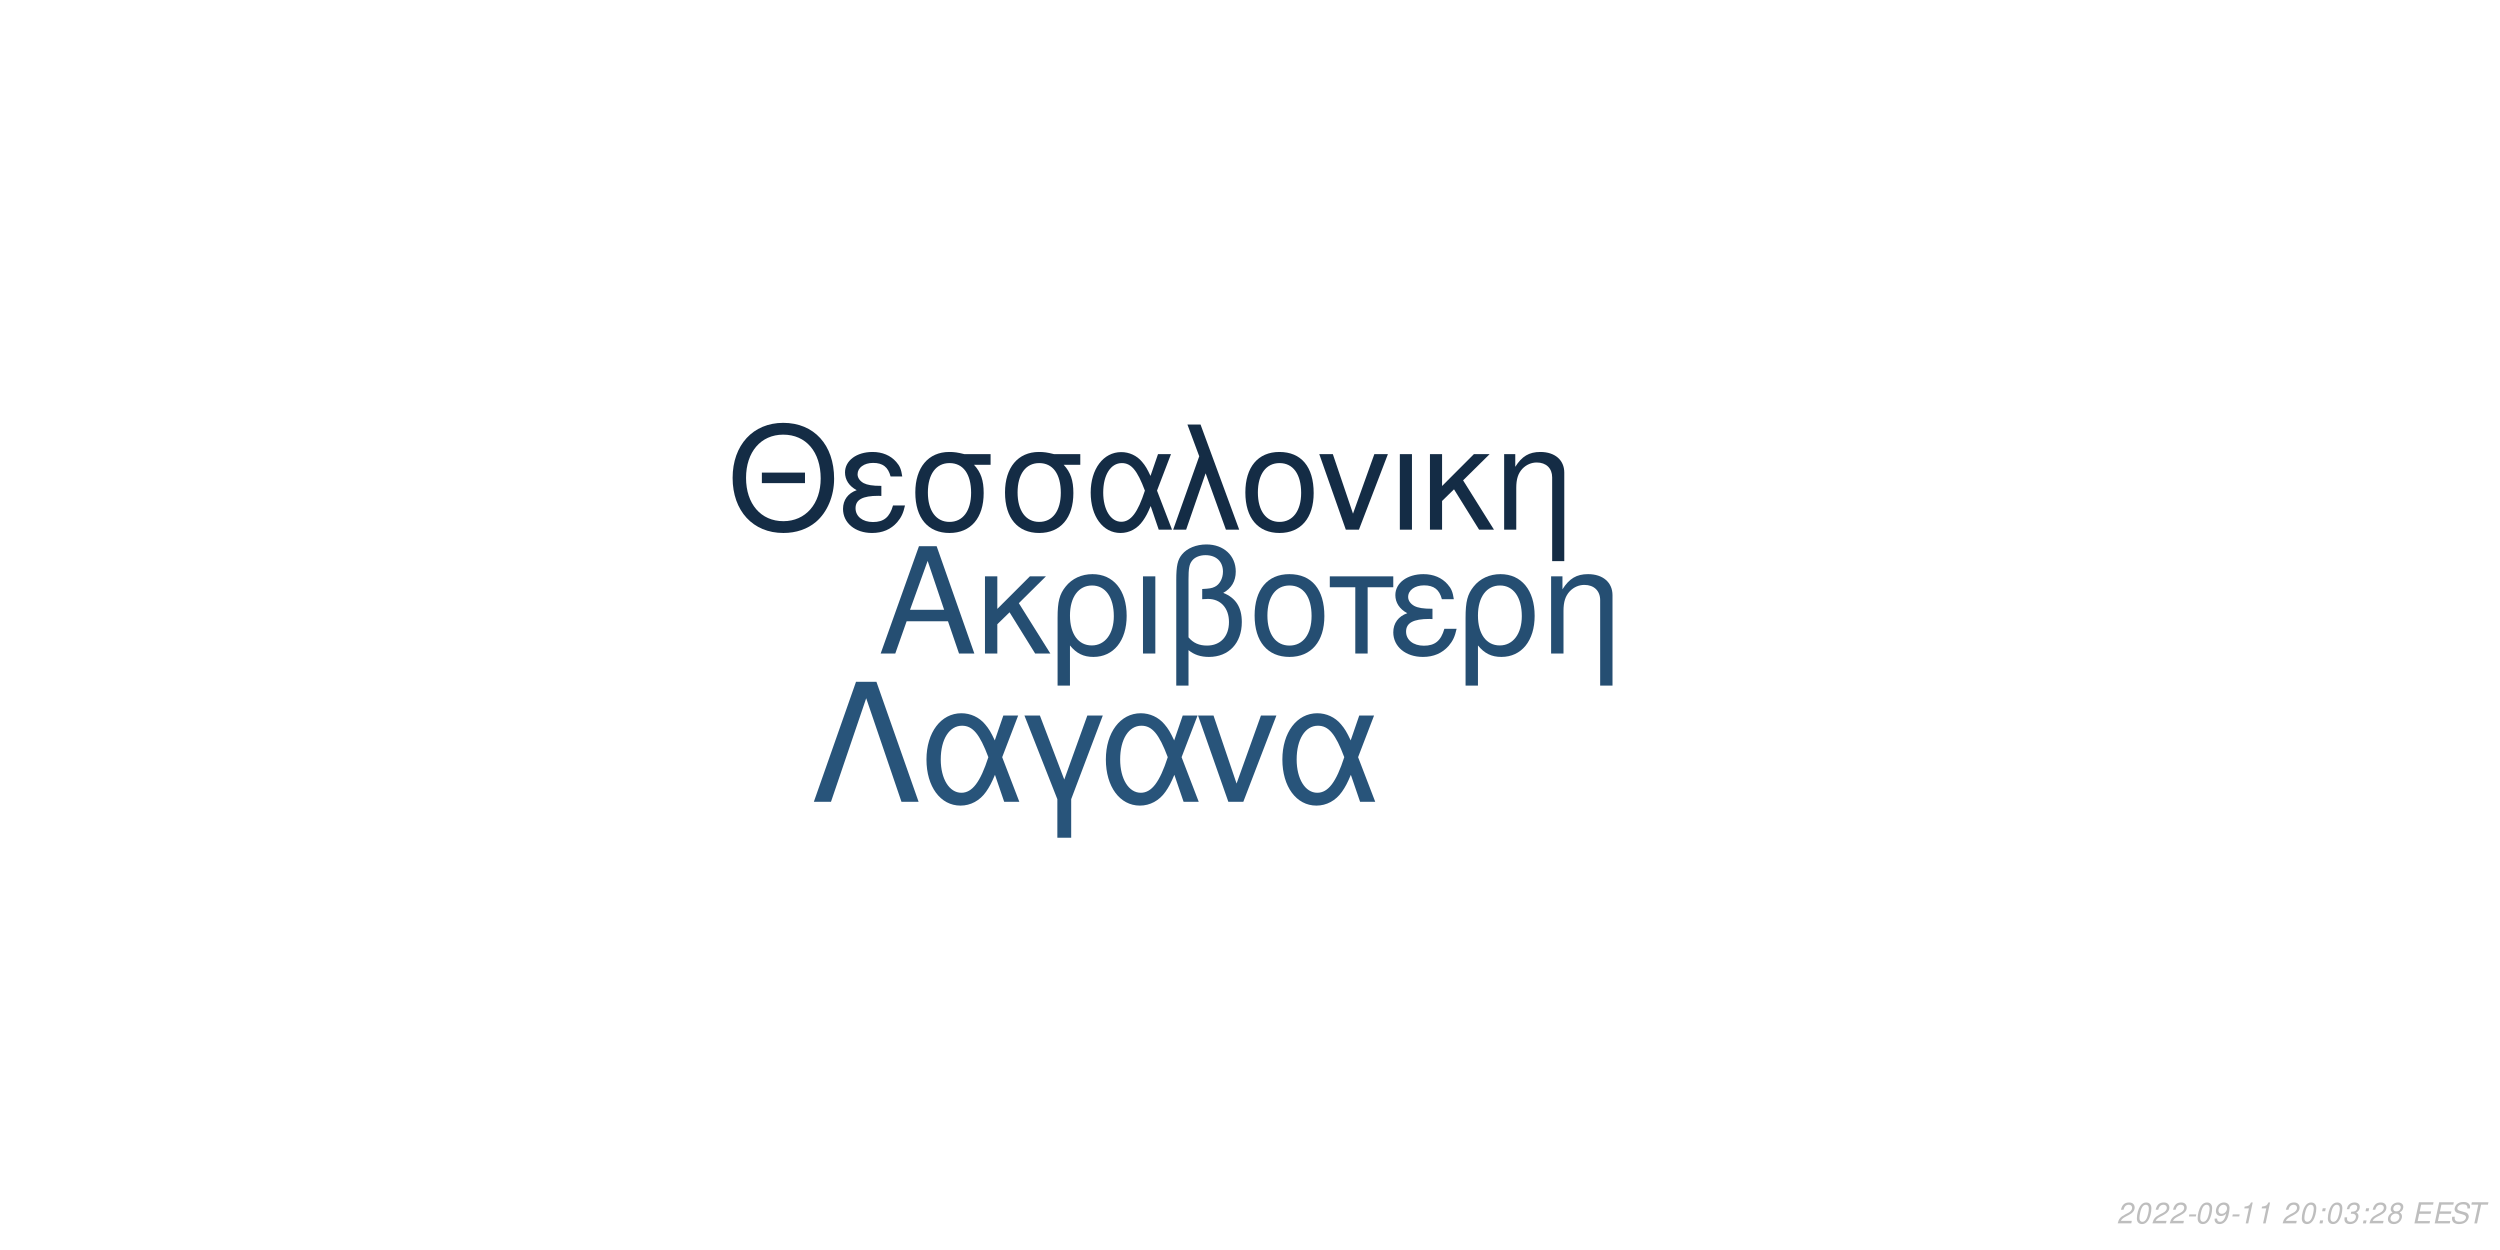
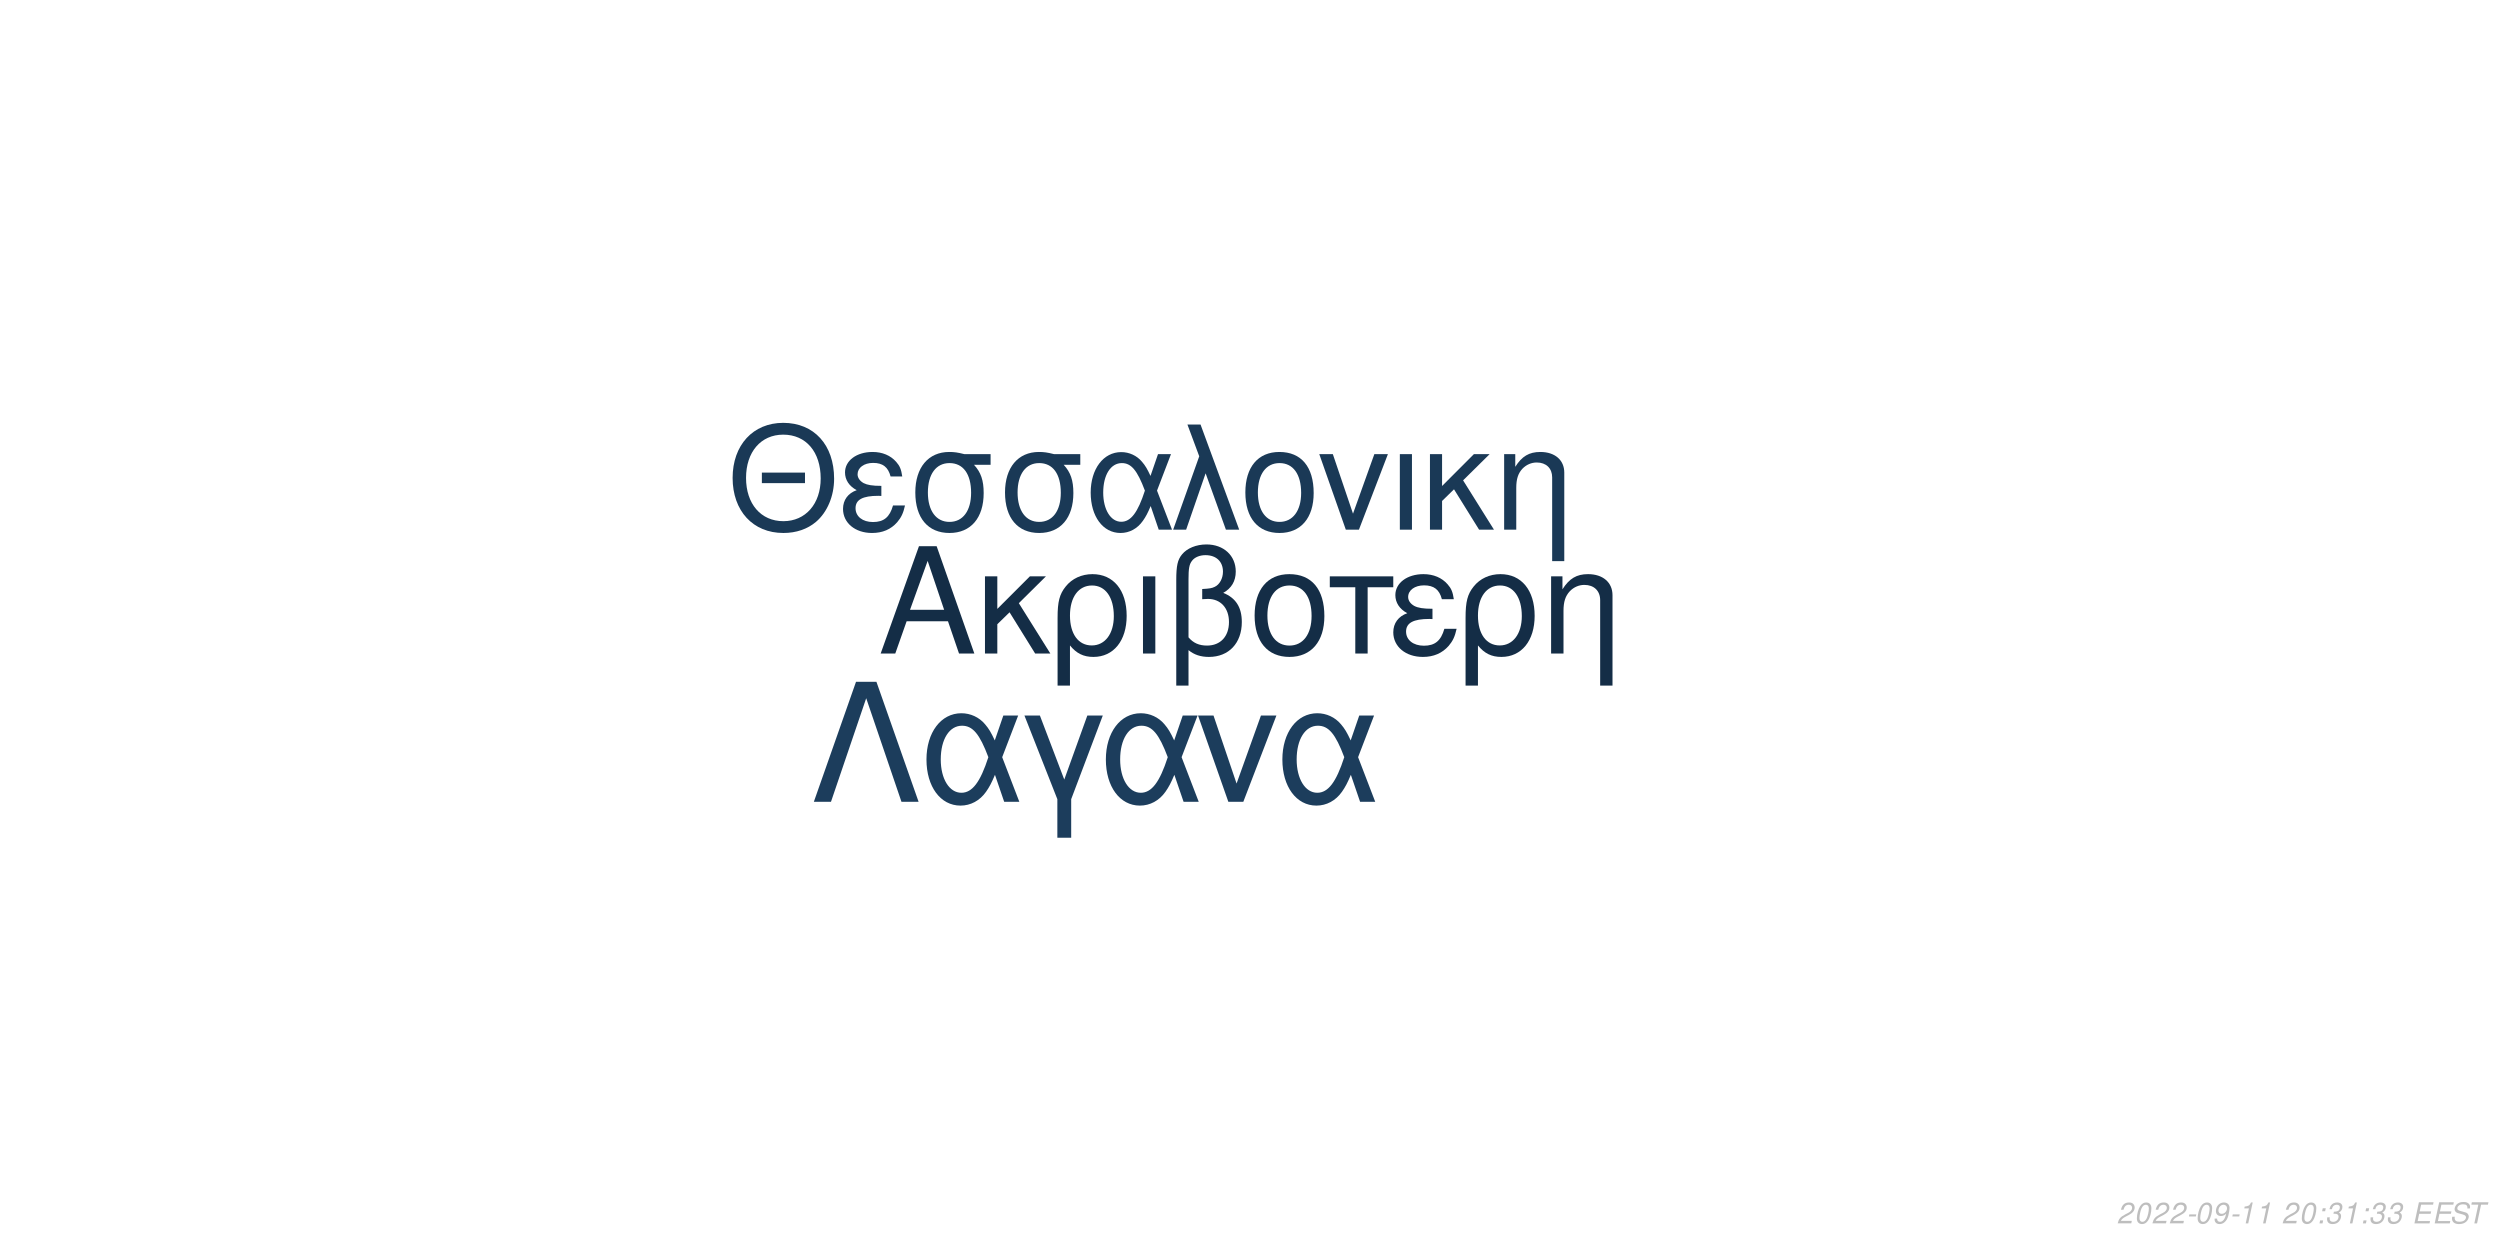
<svg xmlns="http://www.w3.org/2000/svg" xmlns:xlink="http://www.w3.org/1999/xlink" width="864pt" height="432pt" viewBox="0 0 864 432" version="1.1">
  <defs>
    <g>
      <symbol overflow="visible" id="glyph0-0">
        <path style="stroke:none;" d="" />
      </symbol>
      <symbol overflow="visible" id="glyph0-1">
        <path style="stroke:none;" d="M 24.125 -11.141 L 27.938 0 L 33.234 0 L 20.203 -37.094 L 14.094 -37.094 L 0.859 0 L 5.906 0 L 9.828 -11.141 Z M 22.797 -15.109 L 11 -15.109 L 17.094 -32.016 Z M 22.797 -15.109 " />
      </symbol>
      <symbol overflow="visible" id="glyph0-2">
        <path style="stroke:none;" d="M 7.172 -15.422 L 7.172 -26.672 L 2.906 -26.672 L 2.906 0 L 7.172 0 L 7.172 -10.125 L 11.406 -14.25 L 20.25 0 L 25.5 0 L 14.609 -17.406 L 23.969 -26.672 L 18.422 -26.672 Z M 7.172 -15.422 " />
      </symbol>
      <symbol overflow="visible" id="glyph0-3">
        <path style="stroke:none;" d="M 3 11.094 L 7.281 11.094 L 7.281 -2.797 C 9.516 -0.047 11.953 1.172 15.375 1.172 C 22.344 1.172 26.875 -4.422 26.875 -13.031 C 26.875 -21.891 22.297 -27.438 15.062 -27.438 C 11.297 -27.438 7.984 -25.906 5.797 -23.156 C 3.672 -20.516 3 -17.969 3 -12.359 Z M 14.906 -23.516 C 19.547 -23.516 22.438 -19.438 22.438 -12.922 C 22.438 -6.812 19.391 -2.797 14.812 -2.797 C 10.172 -2.797 7.281 -6.766 7.281 -13.125 C 7.281 -19.484 10.234 -23.516 14.906 -23.516 Z M 14.906 -23.516 " />
      </symbol>
      <symbol overflow="visible" id="glyph0-4">
        <path style="stroke:none;" d="M 3.516 0 L 7.781 0 L 7.781 -26.672 L 3.516 -26.672 Z M 3.516 0 " />
      </symbol>
      <symbol overflow="visible" id="glyph0-5">
        <path style="stroke:none;" d="M 4.016 11.094 L 8.25 11.094 L 8.25 -1.172 C 10.172 0.406 12.422 1.172 15.312 1.172 C 22.188 1.172 26.672 -3.609 26.672 -10.891 C 26.672 -15.984 24.578 -19.234 20.25 -20.969 C 23.109 -22.547 24.578 -25.031 24.578 -28.344 C 24.578 -33.844 20.406 -37.703 14.453 -37.703 C 10.938 -37.703 7.734 -36.391 6 -34.25 C 4.484 -32.422 4.016 -30.328 4.016 -25.391 Z M 8.25 -25.656 C 8.25 -29.359 8.5 -30.844 9.469 -32.062 C 10.375 -33.281 12.156 -34 14.094 -34 C 17.812 -34 20.156 -31.812 20.156 -28.297 C 20.156 -25.953 18.984 -23.812 17.297 -23.047 C 16.281 -22.547 15.469 -22.438 12.984 -22.297 L 12.984 -18.781 C 13.734 -18.828 14.344 -18.875 14.969 -18.875 C 19.344 -18.875 22.234 -15.719 22.234 -10.891 C 22.234 -5.906 19.281 -2.75 14.656 -2.75 C 11.953 -2.75 9.922 -3.609 8.25 -5.594 Z M 8.25 -25.656 " />
      </symbol>
      <symbol overflow="visible" id="glyph0-6">
        <path style="stroke:none;" d="M 14.094 -27.438 C 6.562 -27.438 2.094 -22.094 2.094 -13.125 C 2.094 -4.125 6.562 1.172 14.141 1.172 C 21.672 1.172 26.203 -4.172 26.203 -12.922 C 26.203 -22.188 21.828 -27.438 14.094 -27.438 Z M 14.141 -23.516 C 18.938 -23.516 21.781 -19.594 21.781 -12.984 C 21.781 -6.672 18.828 -2.75 14.141 -2.75 C 9.422 -2.75 6.516 -6.672 6.516 -13.125 C 6.516 -19.594 9.422 -23.516 14.141 -23.516 Z M 14.141 -23.516 " />
      </symbol>
      <symbol overflow="visible" id="glyph0-7">
        <path style="stroke:none;" d="M 7.891 0 L 12.156 0 L 12.156 -22.906 L 21.016 -22.906 L 21.016 -26.672 L -0.922 -26.672 L -0.922 -22.906 L 7.891 -22.906 Z M 7.891 0 " />
      </symbol>
      <symbol overflow="visible" id="glyph0-8">
        <path style="stroke:none;" d="M 14.562 -15.469 C 11.344 -15.469 9.562 -15.781 8.297 -16.438 C 6.922 -17.203 6.156 -18.328 6.156 -19.547 C 6.156 -21.891 8.453 -23.562 11.656 -23.562 C 15.062 -23.562 16.953 -22.094 17.812 -18.781 L 21.938 -18.781 C 21.578 -21.266 21.062 -22.5 19.797 -23.922 C 17.812 -26.203 14.906 -27.438 11.453 -27.438 C 5.797 -27.438 1.734 -24.375 1.734 -20.203 C 1.734 -17.609 3.156 -15.375 5.859 -13.938 C 2.797 -12.875 1.016 -10.484 1.016 -7.328 C 1.016 -2.391 5.297 1.172 11.25 1.172 C 14.969 1.172 17.906 -0.109 20.156 -2.641 C 21.578 -4.328 22.297 -5.797 22.906 -8.547 L 18.672 -8.547 C 17.5 -4.422 15.422 -2.703 11.609 -2.703 C 7.938 -2.703 5.438 -4.688 5.438 -7.578 C 5.438 -10.578 7.938 -11.953 13.484 -11.953 C 13.641 -11.953 14.094 -11.953 14.562 -11.906 Z M 14.562 -15.469 " />
      </symbol>
      <symbol overflow="visible" id="glyph0-9">
        <path style="stroke:none;" d="M 3.562 -26.672 L 3.562 0 L 7.844 0 L 7.844 -14.703 C 7.844 -17.906 8.5 -19.891 10.031 -21.531 C 11.406 -22.953 13.188 -23.719 15.062 -23.719 C 18.375 -23.719 20.516 -21.672 20.516 -18.469 L 20.516 11.094 L 24.781 11.094 L 24.781 -20.156 C 24.781 -24.578 21.469 -27.438 16.328 -27.438 C 12.359 -27.438 9.828 -25.906 7.484 -22.188 L 7.484 -26.672 Z M 3.562 -26.672 " />
      </symbol>
      <symbol overflow="visible" id="glyph1-0">
        <path style="stroke:none;" d="" />
      </symbol>
      <symbol overflow="visible" id="glyph1-1">
        <path style="stroke:none;" d="M 26.859 -19.734 L 11.953 -19.734 L 11.953 -16.094 L 26.859 -16.094 Z M 19.328 -36.922 C 8.922 -36.922 1.844 -29.25 1.844 -17.891 C 1.844 -6.484 8.875 1.141 19.391 1.141 C 23.812 1.141 27.703 -0.203 30.641 -2.688 C 34.578 -6.031 36.922 -11.656 36.922 -17.594 C 36.922 -29.297 30 -36.922 19.328 -36.922 Z M 19.328 -32.844 C 27.203 -32.844 32.281 -26.906 32.281 -17.688 C 32.281 -8.922 27.062 -2.938 19.391 -2.938 C 11.609 -2.938 6.484 -8.922 6.484 -17.891 C 6.484 -26.859 11.609 -32.844 19.328 -32.844 Z M 19.328 -32.844 " />
      </symbol>
      <symbol overflow="visible" id="glyph1-2">
        <path style="stroke:none;" d="M 14.25 -15.141 C 11.109 -15.141 9.375 -15.453 8.125 -16.094 C 6.781 -16.844 6.031 -17.938 6.031 -19.141 C 6.031 -21.422 8.266 -23.078 11.406 -23.078 C 14.75 -23.078 16.594 -21.625 17.438 -18.391 L 21.469 -18.391 C 21.125 -20.828 20.625 -22.031 19.391 -23.422 C 17.438 -25.656 14.594 -26.859 11.219 -26.859 C 5.688 -26.859 1.688 -23.875 1.688 -19.781 C 1.688 -17.234 3.094 -15.047 5.734 -13.656 C 2.734 -12.609 1 -10.266 1 -7.172 C 1 -2.344 5.188 1.141 11.016 1.141 C 14.656 1.141 17.547 -0.094 19.734 -2.594 C 21.125 -4.234 21.828 -5.688 22.422 -8.375 L 18.281 -8.375 C 17.141 -4.328 15.094 -2.641 11.359 -2.641 C 7.766 -2.641 5.328 -4.578 5.328 -7.422 C 5.328 -10.359 7.766 -11.703 13.203 -11.703 C 13.359 -11.703 13.797 -11.703 14.25 -11.656 Z M 14.25 -15.141 " />
      </symbol>
      <symbol overflow="visible" id="glyph1-3">
        <path style="stroke:none;" d="M 29 -26.109 L 19.938 -26.109 C 17.594 -26.703 16.438 -26.859 14.703 -26.859 C 7.469 -26.859 2.984 -21.469 2.984 -12.859 C 2.984 -4.031 7.375 1.141 14.797 1.141 C 22.172 1.141 26.609 -4.078 26.609 -12.656 C 26.609 -17.047 25.656 -19.828 23.266 -22.422 L 29 -22.422 Z M 14.797 -23.016 C 19.531 -23.016 22.266 -19.234 22.266 -12.75 C 22.266 -6.531 19.438 -2.688 14.797 -2.688 C 10.172 -2.688 7.328 -6.531 7.328 -12.859 C 7.328 -19.188 10.172 -23.016 14.797 -23.016 Z M 14.797 -23.016 " />
      </symbol>
      <symbol overflow="visible" id="glyph1-4">
        <path style="stroke:none;" d="M 29.344 -26.109 L 24.859 -26.109 L 22.266 -18.578 C 21.125 -21.031 20.484 -22.125 19.328 -23.469 C 17.547 -25.609 14.906 -26.812 12.156 -26.812 C 5.984 -26.812 1.594 -20.984 1.594 -12.812 C 1.594 -4.578 5.828 1.141 11.906 1.141 C 14.953 1.141 17.734 -0.344 19.625 -3.047 C 20.672 -4.531 21.281 -5.688 22.328 -8.172 L 25.109 0 L 29.703 0 L 24.516 -13.5 Z M 20.328 -13.5 C 17.891 -5.922 15.453 -2.734 12.156 -2.734 C 8.516 -2.734 5.922 -6.922 5.922 -12.812 C 5.922 -18.938 8.516 -23.016 12.359 -23.016 C 15.594 -23.016 17.688 -20.531 20.328 -13.5 Z M 20.328 -13.5 " />
      </symbol>
      <symbol overflow="visible" id="glyph1-5">
        <path style="stroke:none;" d="M 1.094 0 L 5.578 0 L 12.312 -19.484 L 19.328 0 L 23.922 0 L 10.562 -36.328 L 6.031 -36.328 L 10.109 -25.359 Z M 1.094 0 " />
      </symbol>
      <symbol overflow="visible" id="glyph1-6">
        <path style="stroke:none;" d="M 13.797 -26.859 C 6.422 -26.859 2.047 -21.625 2.047 -12.859 C 2.047 -4.031 6.422 1.141 13.859 1.141 C 21.234 1.141 25.656 -4.078 25.656 -12.656 C 25.656 -21.719 21.375 -26.859 13.797 -26.859 Z M 13.859 -23.016 C 18.531 -23.016 21.328 -19.188 21.328 -12.703 C 21.328 -6.531 18.438 -2.688 13.859 -2.688 C 9.219 -2.688 6.375 -6.531 6.375 -12.859 C 6.375 -19.188 9.219 -23.016 13.859 -23.016 Z M 13.859 -23.016 " />
      </symbol>
      <symbol overflow="visible" id="glyph1-7">
        <path style="stroke:none;" d="M 14.297 0 L 24.312 -26.109 L 19.625 -26.109 L 12.25 -5.531 L 5.281 -26.109 L 0.594 -26.109 L 9.766 0 Z M 14.297 0 " />
      </symbol>
      <symbol overflow="visible" id="glyph1-8">
        <path style="stroke:none;" d="M 3.438 0 L 7.625 0 L 7.625 -26.109 L 3.438 -26.109 Z M 3.438 0 " />
      </symbol>
      <symbol overflow="visible" id="glyph1-9">
        <path style="stroke:none;" d="M 7.031 -15.094 L 7.031 -26.109 L 2.844 -26.109 L 2.844 0 L 7.031 0 L 7.031 -9.922 L 11.156 -13.953 L 19.828 0 L 24.969 0 L 14.297 -17.047 L 23.469 -26.109 L 18.031 -26.109 Z M 7.031 -15.094 " />
      </symbol>
      <symbol overflow="visible" id="glyph1-10">
        <path style="stroke:none;" d="M 3.484 -26.109 L 3.484 0 L 7.672 0 L 7.672 -14.406 C 7.672 -17.547 8.328 -19.484 9.812 -21.078 C 11.156 -22.469 12.906 -23.219 14.75 -23.219 C 17.984 -23.219 20.078 -21.234 20.078 -18.094 L 20.078 10.859 L 24.266 10.859 L 24.266 -19.734 C 24.266 -24.062 21.031 -26.859 16 -26.859 C 12.109 -26.859 9.609 -25.359 7.328 -21.719 L 7.328 -26.109 Z M 3.484 -26.109 " />
      </symbol>
      <symbol overflow="visible" id="glyph2-0">
        <path style="stroke:none;" d="" />
      </symbol>
      <symbol overflow="visible" id="glyph2-1">
        <path style="stroke:none;" d="M 22.531 -41.484 L 15.484 -41.484 L 0.906 0 L 6.828 0 L 19 -35.797 L 31.188 0 L 37.109 0 Z M 22.531 -41.484 " />
      </symbol>
      <symbol overflow="visible" id="glyph2-2">
        <path style="stroke:none;" d="M 33.516 -29.812 L 28.391 -29.812 L 25.438 -21.219 C 24.125 -24.016 23.391 -25.266 22.078 -26.797 C 20.031 -29.25 17.016 -30.609 13.891 -30.609 C 6.828 -30.609 1.828 -23.953 1.828 -14.625 C 1.828 -5.234 6.656 1.312 13.594 1.312 C 17.078 1.312 20.266 -0.391 22.422 -3.469 C 23.609 -5.172 24.297 -6.484 25.5 -9.328 L 28.688 0 L 33.922 0 L 28 -15.422 Z M 23.219 -15.422 C 20.422 -6.766 17.641 -3.125 13.891 -3.125 C 9.734 -3.125 6.766 -7.906 6.766 -14.625 C 6.766 -21.625 9.734 -26.297 14.109 -26.297 C 17.812 -26.297 20.203 -23.453 23.219 -15.422 Z M 23.219 -15.422 " />
      </symbol>
      <symbol overflow="visible" id="glyph2-3">
        <path style="stroke:none;" d="M 12.062 12.406 L 16.844 12.406 L 16.844 -0.906 L 27.766 -29.812 L 22.422 -29.812 L 14.453 -7.688 L 6.031 -29.812 L 0.688 -29.812 L 12.062 -0.906 Z M 12.062 12.406 " />
      </symbol>
      <symbol overflow="visible" id="glyph2-4">
        <path style="stroke:none;" d="M 16.328 0 L 27.766 -29.812 L 22.422 -29.812 L 14 -6.312 L 6.031 -29.812 L 0.688 -29.812 L 11.156 0 Z M 16.328 0 " />
      </symbol>
      <symbol overflow="visible" id="glyph3-0">
        <path style="stroke:none;" d="" />
      </symbol>
      <symbol overflow="visible" id="glyph3-1">
        <path style="stroke:none;" d="M 5.234 -0.875 L 1.469 -0.875 C 1.641 -1.375 2.203 -1.891 3.109 -2.344 L 4.234 -2.938 C 5.562 -3.625 6.219 -4.469 6.219 -5.484 C 6.219 -5.938 6.062 -6.359 5.797 -6.656 C 5.469 -7.047 4.984 -7.234 4.312 -7.234 C 2.766 -7.234 1.891 -6.453 1.484 -4.734 L 2.375 -4.734 C 2.484 -5.188 2.609 -5.484 2.797 -5.75 C 3.094 -6.203 3.609 -6.453 4.188 -6.453 C 4.891 -6.453 5.344 -6.031 5.344 -5.375 C 5.344 -4.703 4.859 -4.094 4.016 -3.656 L 2.984 -3.125 C 1.234 -2.188 0.797 -1.656 0.344 -0.016 L 5.047 -0.016 Z M 5.234 -0.875 " />
      </symbol>
      <symbol overflow="visible" id="glyph3-2">
        <path style="stroke:none;" d="M 4.203 -7.234 C 3.375 -7.234 2.688 -6.812 2.125 -5.984 C 1.484 -5.047 0.984 -3.188 0.984 -1.734 C 0.984 -1.109 1.172 -0.562 1.484 -0.266 C 1.797 0.047 2.281 0.234 2.766 0.234 C 3.625 0.234 4.281 -0.156 4.859 -1.016 C 5.516 -1.953 6 -3.797 6 -5.266 C 6 -6.5 5.328 -7.234 4.203 -7.234 Z M 4.094 -6.453 C 4.734 -6.453 5.125 -5.984 5.125 -5.156 C 5.125 -4.203 4.781 -2.625 4.406 -1.812 C 3.984 -0.938 3.516 -0.547 2.875 -0.547 C 2.25 -0.547 1.875 -1.031 1.875 -1.828 C 1.875 -2.797 2.203 -4.344 2.594 -5.203 C 2.984 -6.047 3.453 -6.453 4.094 -6.453 Z M 4.094 -6.453 " />
      </symbol>
      <symbol overflow="visible" id="glyph3-3">
        <path style="stroke:none;" d="M 3.516 -3.125 L 1.125 -3.125 L 0.969 -2.406 L 3.359 -2.406 Z M 3.516 -3.125 " />
      </symbol>
      <symbol overflow="visible" id="glyph3-4">
        <path style="stroke:none;" d="M 0.844 -1.656 C 0.844 -1.547 0.844 -1.438 0.844 -1.375 C 0.844 -0.406 1.531 0.234 2.578 0.234 C 3.203 0.234 3.766 0.016 4.297 -0.438 C 4.938 -1 5.312 -1.656 5.594 -2.719 C 5.844 -3.672 6.016 -4.766 6.016 -5.375 C 6.016 -5.844 5.844 -6.328 5.547 -6.656 C 5.203 -7.031 4.703 -7.234 4.062 -7.234 C 2.516 -7.234 1.297 -5.938 1.297 -4.266 C 1.297 -3.203 1.984 -2.547 3.047 -2.547 C 3.484 -2.547 3.953 -2.672 4.281 -2.891 C 4.406 -2.984 4.547 -3.078 4.828 -3.344 C 4.438 -1.484 3.703 -0.547 2.703 -0.547 C 2.109 -0.547 1.719 -0.938 1.719 -1.547 L 1.719 -1.656 Z M 3.953 -6.453 C 4.625 -6.453 5.141 -5.953 5.141 -5.281 C 5.141 -4.188 4.312 -3.312 3.297 -3.312 C 2.594 -3.312 2.172 -3.734 2.172 -4.453 C 2.172 -5.562 2.984 -6.453 3.953 -6.453 Z M 3.953 -6.453 " />
      </symbol>
      <symbol overflow="visible" id="glyph3-5">
        <path style="stroke:none;" d="M 3.703 -5.188 L 2.594 0 L 3.469 0 L 5.016 -7.234 L 4.438 -7.234 C 3.906 -6.156 3.688 -6.016 2.234 -5.812 L 2.109 -5.188 Z M 3.703 -5.188 " />
      </symbol>
      <symbol overflow="visible" id="glyph3-6">
        <path style="stroke:none;" d="" />
      </symbol>
      <symbol overflow="visible" id="glyph3-7">
        <path style="stroke:none;" d="M 2.359 -1.031 L 1.312 -1.031 L 1.094 0 L 2.141 0 Z M 3.266 -5.234 L 2.219 -5.234 L 2 -4.203 L 3.047 -4.203 Z M 3.266 -5.234 " />
      </symbol>
      <symbol overflow="visible" id="glyph3-8">
        <path style="stroke:none;" d="M 2.922 -3.312 C 3.125 -3.344 3.234 -3.344 3.375 -3.344 C 4.203 -3.344 4.688 -3 4.688 -2.406 C 4.688 -1.312 3.906 -0.547 2.781 -0.547 C 2.047 -0.547 1.594 -0.938 1.594 -1.562 C 1.594 -1.719 1.609 -1.844 1.656 -2.094 L 0.766 -2.094 C 0.734 -1.797 0.719 -1.641 0.719 -1.469 C 0.719 -0.375 1.406 0.234 2.641 0.234 C 3.547 0.234 4.297 -0.078 4.812 -0.656 C 5.266 -1.156 5.562 -1.875 5.562 -2.547 C 5.562 -3.125 5.344 -3.453 4.797 -3.734 C 5.641 -4.234 6.016 -4.844 6.016 -5.734 C 6.016 -6.656 5.312 -7.234 4.203 -7.234 C 3.375 -7.234 2.672 -6.938 2.188 -6.375 C 1.891 -6.031 1.703 -5.641 1.516 -4.906 L 2.391 -4.906 C 2.5 -5.359 2.594 -5.594 2.734 -5.812 C 3.047 -6.234 3.516 -6.453 4.078 -6.453 C 4.734 -6.453 5.141 -6.125 5.141 -5.578 C 5.141 -5.188 5.016 -4.797 4.797 -4.547 C 4.516 -4.234 4 -4.062 3.266 -4.062 L 3.078 -4.062 Z M 2.922 -3.312 " />
      </symbol>
      <symbol overflow="visible" id="glyph3-9">
-         <path style="stroke:none;" d="M 4.766 -3.797 C 5.078 -3.969 5.234 -4.078 5.438 -4.234 C 5.812 -4.594 6.062 -5.172 6.062 -5.734 C 6.062 -6.625 5.344 -7.234 4.266 -7.234 C 2.812 -7.234 1.703 -6.219 1.703 -4.875 C 1.703 -4.406 1.875 -4.125 2.359 -3.812 C 1.297 -3.312 0.75 -2.516 0.75 -1.469 C 0.75 -0.438 1.547 0.234 2.812 0.234 C 3.656 0.234 4.359 -0.094 4.938 -0.734 C 5.359 -1.234 5.609 -1.859 5.609 -2.438 C 5.609 -3.047 5.312 -3.516 4.766 -3.797 Z M 4.109 -6.453 C 4.797 -6.453 5.188 -6.125 5.188 -5.578 C 5.188 -5.266 5.062 -4.922 4.859 -4.672 C 4.562 -4.312 4.188 -4.156 3.656 -4.156 C 2.984 -4.156 2.594 -4.453 2.594 -4.984 C 2.594 -5.859 3.203 -6.453 4.109 -6.453 Z M 3.453 -3.406 C 4.234 -3.406 4.734 -2.984 4.734 -2.312 C 4.734 -1.312 3.922 -0.547 2.875 -0.547 C 2.125 -0.547 1.625 -0.969 1.625 -1.625 C 1.625 -2.609 2.438 -3.406 3.453 -3.406 Z M 3.453 -3.406 " />
+         <path style="stroke:none;" d="M 2.547 -3.312 L 6.5 -3.312 L 6.688 -4.141 L 2.719 -4.141 L 3.219 -6.469 L 7.344 -6.469 L 7.516 -7.297 L 2.453 -7.297 L 0.906 0 L 6.125 0 L 6.297 -0.812 L 2.016 -0.812 Z M 2.547 -3.312 " />
      </symbol>
      <symbol overflow="visible" id="glyph3-10">
-         <path style="stroke:none;" d="M 2.547 -3.312 L 6.5 -3.312 L 6.688 -4.141 L 2.719 -4.141 L 3.219 -6.469 L 7.344 -6.469 L 7.516 -7.297 L 2.453 -7.297 L 0.906 0 L 6.125 0 L 6.297 -0.812 L 2.016 -0.812 Z M 2.547 -3.312 " />
+         <path style="stroke:none;" d="M 7.062 -5.156 C 7.125 -5.438 7.141 -5.562 7.141 -5.703 C 7.141 -6.156 6.938 -6.594 6.594 -6.891 C 6.188 -7.25 5.656 -7.406 4.875 -7.406 C 3.844 -7.406 3.047 -7.125 2.5 -6.562 C 2.094 -6.141 1.781 -5.438 1.781 -4.922 C 1.781 -4.297 2.219 -3.766 2.891 -3.562 L 4.594 -3.094 C 5.406 -2.859 5.734 -2.578 5.734 -2.094 C 5.734 -1.781 5.547 -1.406 5.266 -1.141 C 4.844 -0.766 4.266 -0.578 3.453 -0.578 C 2.328 -0.578 1.812 -0.984 1.812 -1.906 C 1.812 -2.047 1.812 -2.125 1.844 -2.312 L 0.984 -2.312 C 0.906 -2.062 0.891 -1.906 0.891 -1.688 C 0.891 -0.484 1.797 0.234 3.297 0.234 C 4.359 0.234 5.234 -0.062 5.812 -0.609 C 6.344 -1.078 6.688 -1.797 6.688 -2.375 C 6.688 -2.641 6.609 -2.906 6.453 -3.156 C 6.234 -3.5 5.938 -3.703 5.469 -3.828 L 3.75 -4.312 C 2.984 -4.547 2.734 -4.734 2.734 -5.188 C 2.734 -5.547 2.875 -5.844 3.188 -6.109 C 3.547 -6.438 4.031 -6.594 4.703 -6.594 C 5.266 -6.594 5.688 -6.484 5.906 -6.297 C 6.094 -6.125 6.219 -5.797 6.219 -5.516 C 6.219 -5.422 6.203 -5.344 6.188 -5.156 Z M 7.062 -5.156 " />
      </symbol>
      <symbol overflow="visible" id="glyph3-11">
-         <path style="stroke:none;" d="M 7.062 -5.156 C 7.125 -5.438 7.141 -5.562 7.141 -5.703 C 7.141 -6.156 6.938 -6.594 6.594 -6.891 C 6.188 -7.25 5.656 -7.406 4.875 -7.406 C 3.844 -7.406 3.047 -7.125 2.5 -6.562 C 2.094 -6.141 1.781 -5.438 1.781 -4.922 C 1.781 -4.297 2.219 -3.766 2.891 -3.562 L 4.594 -3.094 C 5.406 -2.859 5.734 -2.578 5.734 -2.094 C 5.734 -1.781 5.547 -1.406 5.266 -1.141 C 4.844 -0.766 4.266 -0.578 3.453 -0.578 C 2.328 -0.578 1.812 -0.984 1.812 -1.906 C 1.812 -2.047 1.812 -2.125 1.844 -2.312 L 0.984 -2.312 C 0.906 -2.062 0.891 -1.906 0.891 -1.688 C 0.891 -0.484 1.797 0.234 3.297 0.234 C 4.359 0.234 5.234 -0.062 5.812 -0.609 C 6.344 -1.078 6.688 -1.797 6.688 -2.375 C 6.688 -2.641 6.609 -2.906 6.453 -3.156 C 6.234 -3.5 5.938 -3.703 5.469 -3.828 L 3.75 -4.312 C 2.984 -4.547 2.734 -4.734 2.734 -5.188 C 2.734 -5.547 2.875 -5.844 3.188 -6.109 C 3.547 -6.438 4.031 -6.594 4.703 -6.594 C 5.266 -6.594 5.688 -6.484 5.906 -6.297 C 6.094 -6.125 6.219 -5.797 6.219 -5.516 C 6.219 -5.422 6.203 -5.344 6.188 -5.156 Z M 7.062 -5.156 " />
-       </symbol>
-       <symbol overflow="visible" id="glyph3-12">
        <path style="stroke:none;" d="M 4.938 -6.469 L 7.312 -6.469 L 7.484 -7.297 L 1.75 -7.297 L 1.578 -6.469 L 3.984 -6.469 L 2.609 0 L 3.547 0 Z M 4.938 -6.469 " />
      </symbol>
    </g>
  </defs>
  <g id="surface1">
    <rect x="0" y="0" width="864" height="432" style="fill:rgb(100%,100%,100%);fill-opacity:1;stroke:none;" />
-     <g style="fill:rgb(14.51%,30.588%,44.706%);fill-opacity:1;">
+     <g style="fill:rgb(7.843%,17.647%,27.451%);fill-opacity:1;">
      <use xlink:href="#glyph0-1" x="303.5" y="225.861" />
      <use xlink:href="#glyph0-2" x="337.5" y="225.861" />
      <use xlink:href="#glyph0-3" x="362.5" y="225.861" />
      <use xlink:href="#glyph0-4" x="391.5" y="225.861" />
      <use xlink:href="#glyph0-5" x="402.5" y="225.861" />
      <use xlink:href="#glyph0-6" x="431.5" y="225.861" />
      <use xlink:href="#glyph0-7" x="460.5" y="225.861" />
      <use xlink:href="#glyph0-8" x="480.5" y="225.861" />
      <use xlink:href="#glyph0-3" x="503.5" y="225.861" />
      <use xlink:href="#glyph0-9" x="532.5" y="225.861" />
    </g>
-     <g style="fill:rgb(7.843%,17.255%,27.059%);fill-opacity:1;">
+     <g style="fill:rgb(10.196%,22.353%,33.725%);fill-opacity:1;">
      <use xlink:href="#glyph1-1" x="251.348" y="183.058" />
      <use xlink:href="#glyph1-2" x="290.348" y="183.058" />
      <use xlink:href="#glyph1-3" x="313.348" y="183.058" />
      <use xlink:href="#glyph1-3" x="344.348" y="183.058" />
      <use xlink:href="#glyph1-4" x="375.348" y="183.058" />
      <use xlink:href="#glyph1-5" x="404.348" y="183.058" />
      <use xlink:href="#glyph1-6" x="428.348" y="183.058" />
      <use xlink:href="#glyph1-7" x="455.348" y="183.058" />
      <use xlink:href="#glyph1-8" x="480.348" y="183.058" />
      <use xlink:href="#glyph1-9" x="491.348" y="183.058" />
      <use xlink:href="#glyph1-10" x="516.348" y="183.058" />
    </g>
-     <g style="fill:rgb(15.686%,32.941%,47.843%);fill-opacity:1;">
+     <g style="fill:rgb(10.98%,23.922%,36.078%);fill-opacity:1;">
      <use xlink:href="#glyph2-1" x="280.359" y="277.105" />
      <use xlink:href="#glyph2-2" x="318.359" y="277.105" />
      <use xlink:href="#glyph2-3" x="353.359" y="277.105" />
      <use xlink:href="#glyph2-2" x="380.359" y="277.105" />
      <use xlink:href="#glyph2-4" x="413.359" y="277.105" />
      <use xlink:href="#glyph2-2" x="441.359" y="277.105" />
    </g>
    <g style="fill:rgb(74.51%,74.51%,74.51%);fill-opacity:1;">
      <use xlink:href="#glyph3-1" x="731.52" y="422.81" />
      <use xlink:href="#glyph3-2" x="737.52" y="422.81" />
      <use xlink:href="#glyph3-1" x="743.52" y="422.81" />
      <use xlink:href="#glyph3-1" x="749.52" y="422.81" />
      <use xlink:href="#glyph3-3" x="755.52" y="422.81" />
      <use xlink:href="#glyph3-2" x="758.52" y="422.81" />
      <use xlink:href="#glyph3-4" x="764.52" y="422.81" />
      <use xlink:href="#glyph3-3" x="770.52" y="422.81" />
      <use xlink:href="#glyph3-5" x="773.52" y="422.81" />
      <use xlink:href="#glyph3-5" x="779.52" y="422.81" />
      <use xlink:href="#glyph3-6" x="785.52" y="422.81" />
      <use xlink:href="#glyph3-1" x="788.52" y="422.81" />
      <use xlink:href="#glyph3-2" x="794.52" y="422.81" />
      <use xlink:href="#glyph3-7" x="800.52" y="422.81" />
-       <use xlink:href="#glyph3-2" x="803.52" y="422.81" />
-       <use xlink:href="#glyph3-8" x="809.52" y="422.81" />
+       <use xlink:href="#glyph3-8" x="803.52" y="422.81" />
+       <use xlink:href="#glyph3-5" x="809.52" y="422.81" />
      <use xlink:href="#glyph3-7" x="815.52" y="422.81" />
-       <use xlink:href="#glyph3-1" x="818.52" y="422.81" />
-       <use xlink:href="#glyph3-9" x="824.52" y="422.81" />
+       <use xlink:href="#glyph3-8" x="818.52" y="422.81" />
+       <use xlink:href="#glyph3-8" x="824.52" y="422.81" />
      <use xlink:href="#glyph3-6" x="830.52" y="422.81" />
-       <use xlink:href="#glyph3-10" x="833.52" y="422.81" />
-       <use xlink:href="#glyph3-10" x="840.52" y="422.81" />
-       <use xlink:href="#glyph3-11" x="846.52" y="422.81" />
-       <use xlink:href="#glyph3-12" x="852.52" y="422.81" />
+       <use xlink:href="#glyph3-9" x="833.52" y="422.81" />
+       <use xlink:href="#glyph3-9" x="840.52" y="422.81" />
+       <use xlink:href="#glyph3-10" x="846.52" y="422.81" />
+       <use xlink:href="#glyph3-11" x="852.52" y="422.81" />
    </g>
  </g>
</svg>
